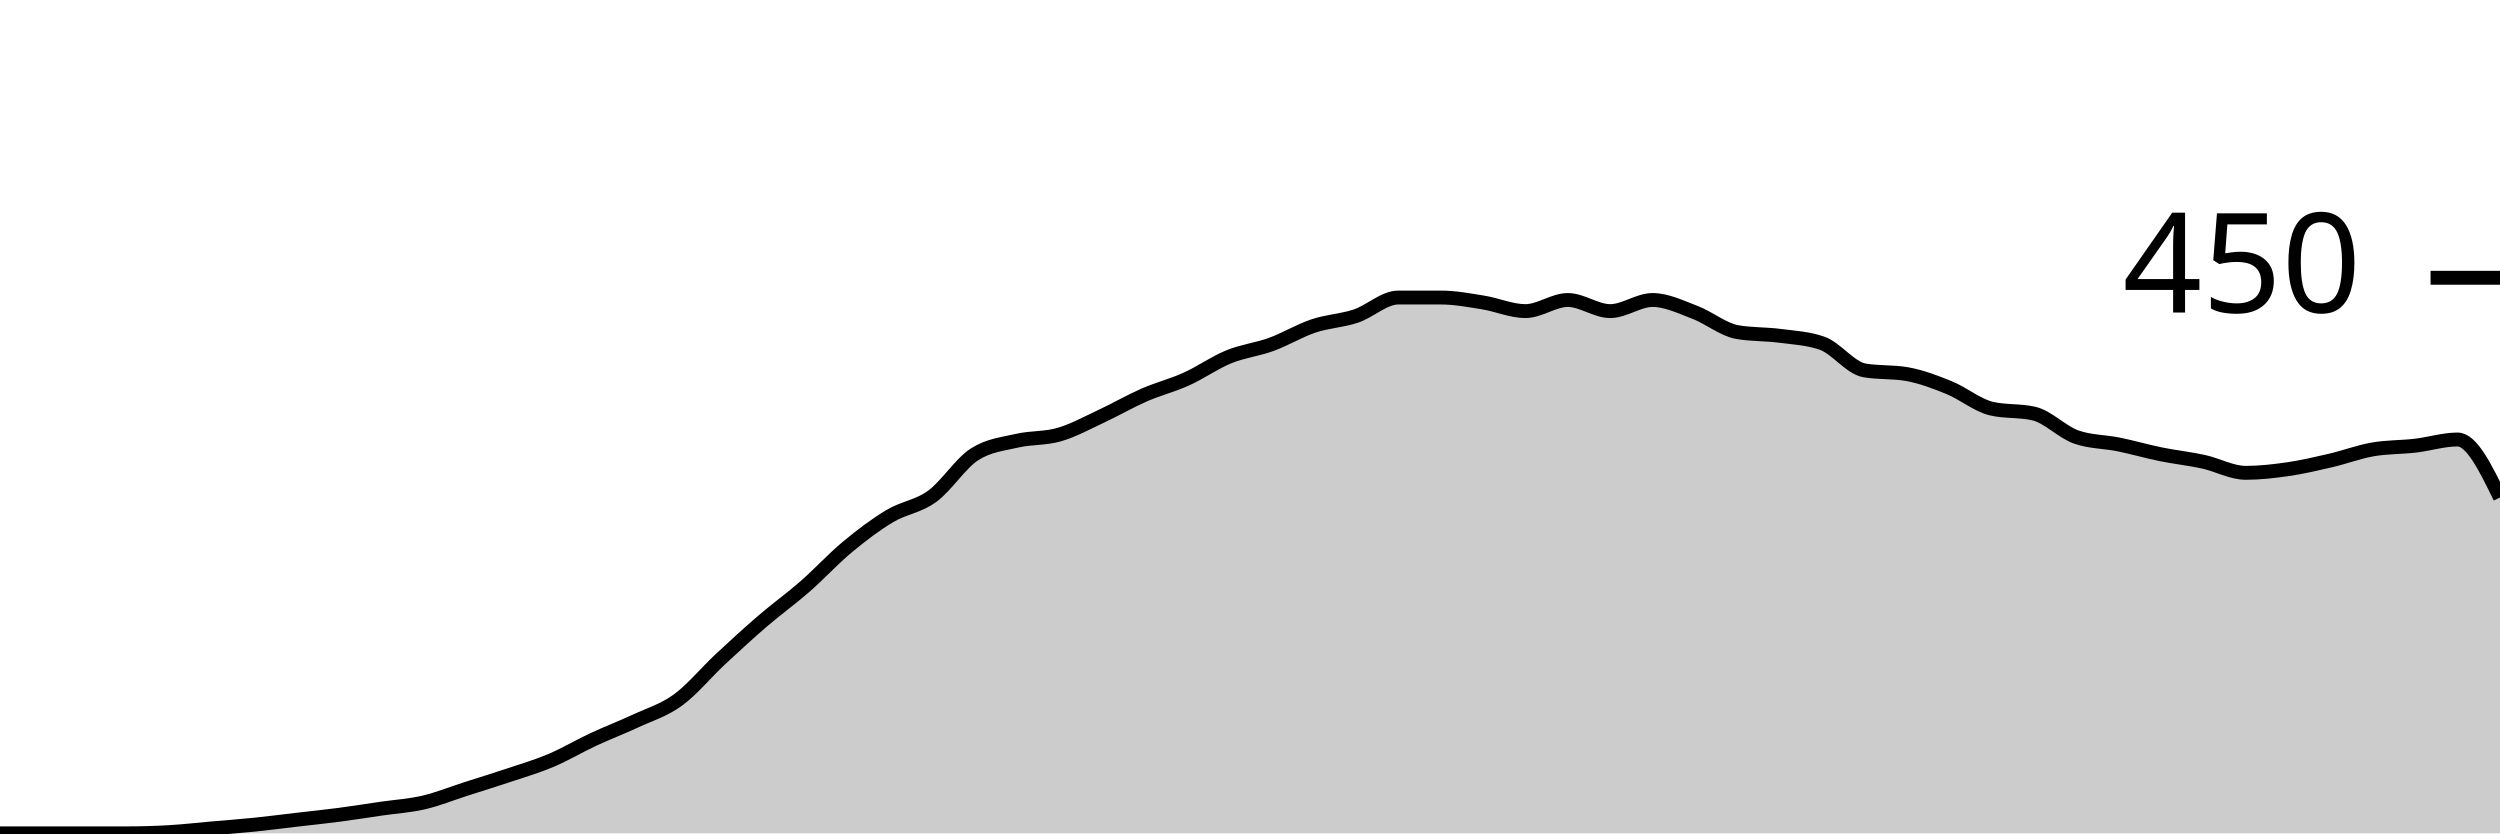
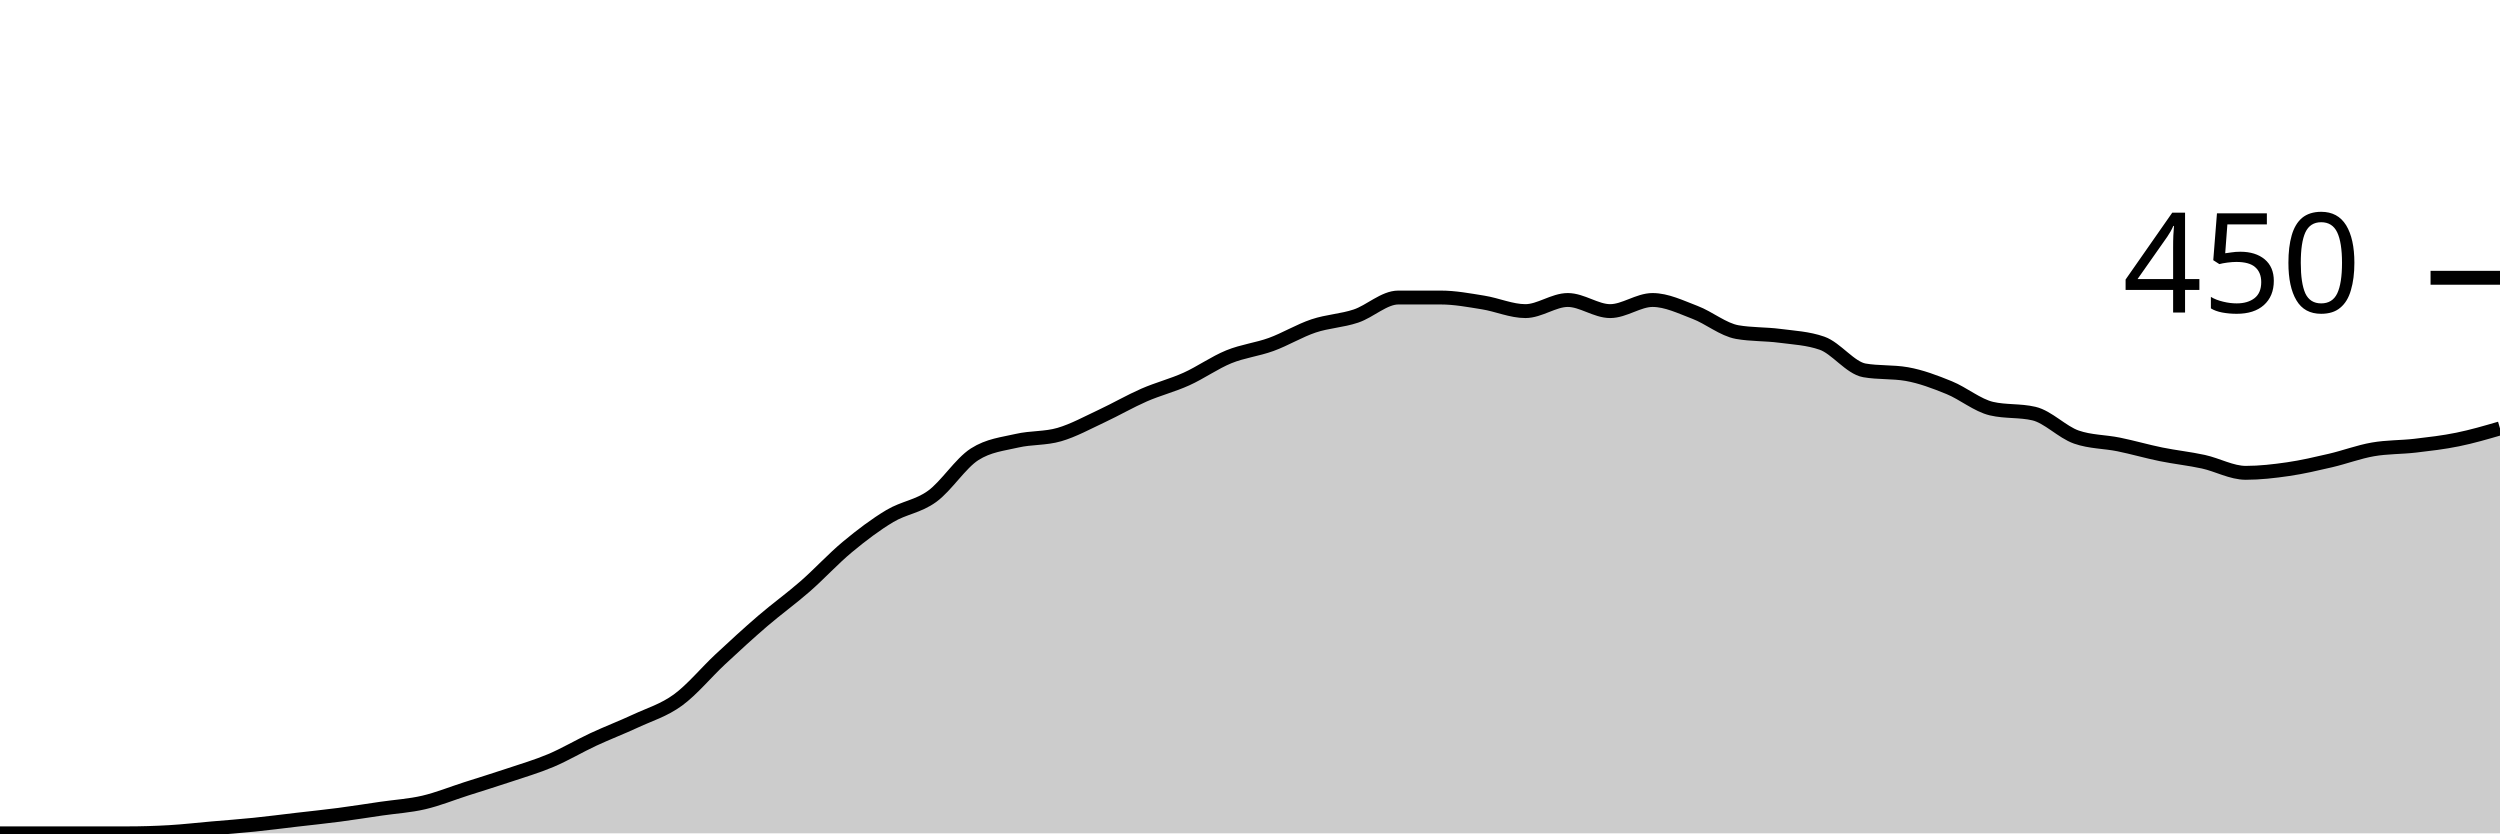
<svg xmlns="http://www.w3.org/2000/svg" viewBox="0 0 180 60">
  <g transform="translate(0,20)">
-     <path class="area" fill="rgba(0, 0, 0, 0.2)" d="M0,40C1.017,40,2.034,40,3.051,40C4.068,40,5.085,40,6.102,40C7.119,40,8.136,40,9.153,40C10.169,40,11.186,39.97,12.203,39.911C13.22,39.852,14.237,39.733,15.254,39.644C16.271,39.556,17.288,39.481,18.305,39.378C19.322,39.274,20.339,39.141,21.356,39.022C22.373,38.904,23.39,38.8,24.407,38.667C25.424,38.533,26.441,38.37,27.458,38.222C28.475,38.074,29.492,38.015,30.508,37.778C31.525,37.541,32.542,37.126,33.559,36.8C34.576,36.474,35.593,36.163,36.61,35.822C37.627,35.481,38.644,35.185,39.661,34.756C40.678,34.326,41.695,33.719,42.712,33.244C43.729,32.77,44.746,32.385,45.763,31.911C46.78,31.437,47.797,31.141,48.814,30.4C49.831,29.659,50.847,28.415,51.864,27.467C52.881,26.519,53.898,25.585,54.915,24.711C55.932,23.837,56.949,23.111,57.966,22.222C58.983,21.333,60,20.222,61.017,19.378C62.034,18.533,63.051,17.763,64.068,17.156C65.085,16.548,66.102,16.474,67.119,15.733C68.136,14.993,69.153,13.363,70.169,12.711C71.186,12.059,72.203,11.97,73.22,11.733C74.237,11.496,75.254,11.585,76.271,11.289C77.288,10.993,78.305,10.43,79.322,9.956C80.339,9.481,81.356,8.889,82.373,8.444C83.39,8,84.407,7.748,85.424,7.289C86.441,6.83,87.458,6.104,88.475,5.689C89.492,5.274,90.508,5.17,91.525,4.8C92.542,4.43,93.559,3.807,94.576,3.467C95.593,3.126,96.61,3.096,97.627,2.756C98.644,2.415,99.661,1.422,100.678,1.422C101.695,1.422,102.712,1.422,103.729,1.422C104.746,1.422,105.763,1.615,106.78,1.778C107.797,1.941,108.814,2.4,109.831,2.4C110.847,2.4,111.864,1.6,112.881,1.6C113.898,1.6,114.915,2.4,115.932,2.4C116.949,2.4,117.966,1.6,118.983,1.6C120,1.6,121.017,2.104,122.034,2.489C123.051,2.874,124.068,3.733,125.085,3.911C126.102,4.089,127.119,4.044,128.136,4.178C129.153,4.311,130.169,4.356,131.186,4.711C132.203,5.067,133.22,6.489,134.237,6.667C135.254,6.844,136.271,6.756,137.288,6.933C138.305,7.111,139.322,7.496,140.339,7.911C141.356,8.326,142.373,9.185,143.39,9.422C144.407,9.659,145.424,9.541,146.441,9.778C147.458,10.015,148.475,11.111,149.492,11.467C150.508,11.822,151.525,11.793,152.542,12C153.559,12.207,154.576,12.504,155.593,12.711C156.61,12.919,157.627,13.022,158.644,13.244C159.661,13.467,160.678,14.044,161.695,14.044C162.712,14.044,163.729,13.926,164.746,13.778C165.763,13.63,166.78,13.393,167.797,13.156C168.814,12.919,169.831,12.533,170.847,12.356C171.864,12.178,172.881,12.207,173.898,12.089C174.915,11.97,175.932,11.644,176.949,11.644C177.966,11.644,178.983,13.733,180,15.822L180,40C178.983,40,177.966,40,176.949,40C175.932,40,174.915,40,173.898,40C172.881,40,171.864,40,170.847,40C169.831,40,168.814,40,167.797,40C166.78,40,165.763,40,164.746,40C163.729,40,162.712,40,161.695,40C160.678,40,159.661,40,158.644,40C157.627,40,156.61,40,155.593,40C154.576,40,153.559,40,152.542,40C151.525,40,150.508,40,149.492,40C148.475,40,147.458,40,146.441,40C145.424,40,144.407,40,143.39,40C142.373,40,141.356,40,140.339,40C139.322,40,138.305,40,137.288,40C136.271,40,135.254,40,134.237,40C133.22,40,132.203,40,131.186,40C130.169,40,129.153,40,128.136,40C127.119,40,126.102,40,125.085,40C124.068,40,123.051,40,122.034,40C121.017,40,120,40,118.983,40C117.966,40,116.949,40,115.932,40C114.915,40,113.898,40,112.881,40C111.864,40,110.847,40,109.831,40C108.814,40,107.797,40,106.78,40C105.763,40,104.746,40,103.729,40C102.712,40,101.695,40,100.678,40C99.661,40,98.644,40,97.627,40C96.61,40,95.593,40,94.576,40C93.559,40,92.542,40,91.525,40C90.508,40,89.492,40,88.475,40C87.458,40,86.441,40,85.424,40C84.407,40,83.39,40,82.373,40C81.356,40,80.339,40,79.322,40C78.305,40,77.288,40,76.271,40C75.254,40,74.237,40,73.22,40C72.203,40,71.186,40,70.169,40C69.153,40,68.136,40,67.119,40C66.102,40,65.085,40,64.068,40C63.051,40,62.034,40,61.017,40C60,40,58.983,40,57.966,40C56.949,40,55.932,40,54.915,40C53.898,40,52.881,40,51.864,40C50.847,40,49.831,40,48.814,40C47.797,40,46.78,40,45.763,40C44.746,40,43.729,40,42.712,40C41.695,40,40.678,40,39.661,40C38.644,40,37.627,40,36.61,40C35.593,40,34.576,40,33.559,40C32.542,40,31.525,40,30.508,40C29.492,40,28.475,40,27.458,40C26.441,40,25.424,40,24.407,40C23.39,40,22.373,40,21.356,40C20.339,40,19.322,40,18.305,40C17.288,40,16.271,40,15.254,40C14.237,40,13.22,40,12.203,40C11.186,40,10.169,40,9.153,40C8.136,40,7.119,40,6.102,40C5.085,40,4.068,40,3.051,40C2.034,40,1.017,40,0,40Z" />
-     <path class="line" stroke="black" fill="none" d="M0,40C1.017,40,2.034,40,3.051,40C4.068,40,5.085,40,6.102,40C7.119,40,8.136,40,9.153,40C10.169,40,11.186,39.97,12.203,39.911C13.22,39.852,14.237,39.733,15.254,39.644C16.271,39.556,17.288,39.481,18.305,39.378C19.322,39.274,20.339,39.141,21.356,39.022C22.373,38.904,23.39,38.8,24.407,38.667C25.424,38.533,26.441,38.37,27.458,38.222C28.475,38.074,29.492,38.015,30.508,37.778C31.525,37.541,32.542,37.126,33.559,36.8C34.576,36.474,35.593,36.163,36.61,35.822C37.627,35.481,38.644,35.185,39.661,34.756C40.678,34.326,41.695,33.719,42.712,33.244C43.729,32.77,44.746,32.385,45.763,31.911C46.78,31.437,47.797,31.141,48.814,30.4C49.831,29.659,50.847,28.415,51.864,27.467C52.881,26.519,53.898,25.585,54.915,24.711C55.932,23.837,56.949,23.111,57.966,22.222C58.983,21.333,60,20.222,61.017,19.378C62.034,18.533,63.051,17.763,64.068,17.156C65.085,16.548,66.102,16.474,67.119,15.733C68.136,14.993,69.153,13.363,70.169,12.711C71.186,12.059,72.203,11.97,73.22,11.733C74.237,11.496,75.254,11.585,76.271,11.289C77.288,10.993,78.305,10.43,79.322,9.956C80.339,9.481,81.356,8.889,82.373,8.444C83.39,8,84.407,7.748,85.424,7.289C86.441,6.83,87.458,6.104,88.475,5.689C89.492,5.274,90.508,5.17,91.525,4.8C92.542,4.43,93.559,3.807,94.576,3.467C95.593,3.126,96.61,3.096,97.627,2.756C98.644,2.415,99.661,1.422,100.678,1.422C101.695,1.422,102.712,1.422,103.729,1.422C104.746,1.422,105.763,1.615,106.78,1.778C107.797,1.941,108.814,2.4,109.831,2.4C110.847,2.4,111.864,1.6,112.881,1.6C113.898,1.6,114.915,2.4,115.932,2.4C116.949,2.4,117.966,1.6,118.983,1.6C120,1.6,121.017,2.104,122.034,2.489C123.051,2.874,124.068,3.733,125.085,3.911C126.102,4.089,127.119,4.044,128.136,4.178C129.153,4.311,130.169,4.356,131.186,4.711C132.203,5.067,133.22,6.489,134.237,6.667C135.254,6.844,136.271,6.756,137.288,6.933C138.305,7.111,139.322,7.496,140.339,7.911C141.356,8.326,142.373,9.185,143.39,9.422C144.407,9.659,145.424,9.541,146.441,9.778C147.458,10.015,148.475,11.111,149.492,11.467C150.508,11.822,151.525,11.793,152.542,12C153.559,12.207,154.576,12.504,155.593,12.711C156.61,12.919,157.627,13.022,158.644,13.244C159.661,13.467,160.678,14.044,161.695,14.044C162.712,14.044,163.729,13.926,164.746,13.778C165.763,13.63,166.78,13.393,167.797,13.156C168.814,12.919,169.831,12.533,170.847,12.356C171.864,12.178,172.881,12.207,173.898,12.089C174.915,11.97,175.932,11.644,176.949,11.644C177.966,11.644,178.983,13.733,180,15.822" />
+     <path class="area" fill="rgba(0, 0, 0, 0.2)" d="M0,40C1.017,40,2.034,40,3.051,40C4.068,40,5.085,40,6.102,40C7.119,40,8.136,40,9.153,40C10.169,40,11.186,39.97,12.203,39.911C13.22,39.852,14.237,39.733,15.254,39.644C16.271,39.556,17.288,39.481,18.305,39.378C19.322,39.274,20.339,39.141,21.356,39.022C22.373,38.904,23.39,38.8,24.407,38.667C25.424,38.533,26.441,38.37,27.458,38.222C28.475,38.074,29.492,38.015,30.508,37.778C31.525,37.541,32.542,37.126,33.559,36.8C34.576,36.474,35.593,36.163,36.61,35.822C37.627,35.481,38.644,35.185,39.661,34.756C40.678,34.326,41.695,33.719,42.712,33.244C43.729,32.77,44.746,32.385,45.763,31.911C46.78,31.437,47.797,31.141,48.814,30.4C49.831,29.659,50.847,28.415,51.864,27.467C52.881,26.519,53.898,25.585,54.915,24.711C55.932,23.837,56.949,23.111,57.966,22.222C58.983,21.333,60,20.222,61.017,19.378C62.034,18.533,63.051,17.763,64.068,17.156C65.085,16.548,66.102,16.474,67.119,15.733C68.136,14.993,69.153,13.363,70.169,12.711C71.186,12.059,72.203,11.97,73.22,11.733C74.237,11.496,75.254,11.585,76.271,11.289C77.288,10.993,78.305,10.43,79.322,9.956C80.339,9.481,81.356,8.889,82.373,8.444C83.39,8,84.407,7.748,85.424,7.289C86.441,6.83,87.458,6.104,88.475,5.689C89.492,5.274,90.508,5.17,91.525,4.8C92.542,4.43,93.559,3.807,94.576,3.467C95.593,3.126,96.61,3.096,97.627,2.756C98.644,2.415,99.661,1.422,100.678,1.422C101.695,1.422,102.712,1.422,103.729,1.422C104.746,1.422,105.763,1.615,106.78,1.778C107.797,1.941,108.814,2.4,109.831,2.4C110.847,2.4,111.864,1.6,112.881,1.6C113.898,1.6,114.915,2.4,115.932,2.4C116.949,2.4,117.966,1.6,118.983,1.6C120,1.6,121.017,2.104,122.034,2.489C123.051,2.874,124.068,3.733,125.085,3.911C126.102,4.089,127.119,4.044,128.136,4.178C129.153,4.311,130.169,4.356,131.186,4.711C132.203,5.067,133.22,6.489,134.237,6.667C135.254,6.844,136.271,6.756,137.288,6.933C138.305,7.111,139.322,7.496,140.339,7.911C141.356,8.326,142.373,9.185,143.39,9.422C144.407,9.659,145.424,9.541,146.441,9.778C147.458,10.015,148.475,11.111,149.492,11.467C150.508,11.822,151.525,11.793,152.542,12C153.559,12.207,154.576,12.504,155.593,12.711C156.61,12.919,157.627,13.022,158.644,13.244C159.661,13.467,160.678,14.044,161.695,14.044C162.712,14.044,163.729,13.926,164.746,13.778C165.763,13.63,166.78,13.393,167.797,13.156C168.814,12.919,169.831,12.533,170.847,12.356C171.864,12.178,172.881,12.207,173.898,12.089C174.915,11.97,175.932,11.852,176.949,11.644C177.966,11.437,178.983,11.141,180,10.844L180,40C178.983,40,177.966,40,176.949,40C175.932,40,174.915,40,173.898,40C172.881,40,171.864,40,170.847,40C169.831,40,168.814,40,167.797,40C166.78,40,165.763,40,164.746,40C163.729,40,162.712,40,161.695,40C160.678,40,159.661,40,158.644,40C157.627,40,156.61,40,155.593,40C154.576,40,153.559,40,152.542,40C151.525,40,150.508,40,149.492,40C148.475,40,147.458,40,146.441,40C145.424,40,144.407,40,143.39,40C142.373,40,141.356,40,140.339,40C139.322,40,138.305,40,137.288,40C136.271,40,135.254,40,134.237,40C133.22,40,132.203,40,131.186,40C130.169,40,129.153,40,128.136,40C127.119,40,126.102,40,125.085,40C124.068,40,123.051,40,122.034,40C121.017,40,120,40,118.983,40C117.966,40,116.949,40,115.932,40C114.915,40,113.898,40,112.881,40C111.864,40,110.847,40,109.831,40C108.814,40,107.797,40,106.78,40C105.763,40,104.746,40,103.729,40C102.712,40,101.695,40,100.678,40C99.661,40,98.644,40,97.627,40C96.61,40,95.593,40,94.576,40C93.559,40,92.542,40,91.525,40C90.508,40,89.492,40,88.475,40C87.458,40,86.441,40,85.424,40C84.407,40,83.39,40,82.373,40C81.356,40,80.339,40,79.322,40C78.305,40,77.288,40,76.271,40C75.254,40,74.237,40,73.22,40C72.203,40,71.186,40,70.169,40C69.153,40,68.136,40,67.119,40C66.102,40,65.085,40,64.068,40C63.051,40,62.034,40,61.017,40C60,40,58.983,40,57.966,40C56.949,40,55.932,40,54.915,40C53.898,40,52.881,40,51.864,40C50.847,40,49.831,40,48.814,40C47.797,40,46.78,40,45.763,40C44.746,40,43.729,40,42.712,40C41.695,40,40.678,40,39.661,40C38.644,40,37.627,40,36.61,40C35.593,40,34.576,40,33.559,40C32.542,40,31.525,40,30.508,40C29.492,40,28.475,40,27.458,40C26.441,40,25.424,40,24.407,40C23.39,40,22.373,40,21.356,40C20.339,40,19.322,40,18.305,40C17.288,40,16.271,40,15.254,40C14.237,40,13.22,40,12.203,40C11.186,40,10.169,40,9.153,40C8.136,40,7.119,40,6.102,40C5.085,40,4.068,40,3.051,40C2.034,40,1.017,40,0,40Z" />
+     <path class="line" stroke="black" fill="none" d="M0,40C1.017,40,2.034,40,3.051,40C4.068,40,5.085,40,6.102,40C7.119,40,8.136,40,9.153,40C10.169,40,11.186,39.97,12.203,39.911C13.22,39.852,14.237,39.733,15.254,39.644C16.271,39.556,17.288,39.481,18.305,39.378C19.322,39.274,20.339,39.141,21.356,39.022C22.373,38.904,23.39,38.8,24.407,38.667C25.424,38.533,26.441,38.37,27.458,38.222C28.475,38.074,29.492,38.015,30.508,37.778C31.525,37.541,32.542,37.126,33.559,36.8C34.576,36.474,35.593,36.163,36.61,35.822C37.627,35.481,38.644,35.185,39.661,34.756C40.678,34.326,41.695,33.719,42.712,33.244C43.729,32.77,44.746,32.385,45.763,31.911C46.78,31.437,47.797,31.141,48.814,30.4C49.831,29.659,50.847,28.415,51.864,27.467C52.881,26.519,53.898,25.585,54.915,24.711C55.932,23.837,56.949,23.111,57.966,22.222C58.983,21.333,60,20.222,61.017,19.378C62.034,18.533,63.051,17.763,64.068,17.156C65.085,16.548,66.102,16.474,67.119,15.733C68.136,14.993,69.153,13.363,70.169,12.711C71.186,12.059,72.203,11.97,73.22,11.733C74.237,11.496,75.254,11.585,76.271,11.289C77.288,10.993,78.305,10.43,79.322,9.956C80.339,9.481,81.356,8.889,82.373,8.444C83.39,8,84.407,7.748,85.424,7.289C86.441,6.83,87.458,6.104,88.475,5.689C89.492,5.274,90.508,5.17,91.525,4.8C92.542,4.43,93.559,3.807,94.576,3.467C95.593,3.126,96.61,3.096,97.627,2.756C98.644,2.415,99.661,1.422,100.678,1.422C101.695,1.422,102.712,1.422,103.729,1.422C104.746,1.422,105.763,1.615,106.78,1.778C107.797,1.941,108.814,2.4,109.831,2.4C110.847,2.4,111.864,1.6,112.881,1.6C113.898,1.6,114.915,2.4,115.932,2.4C116.949,2.4,117.966,1.6,118.983,1.6C120,1.6,121.017,2.104,122.034,2.489C123.051,2.874,124.068,3.733,125.085,3.911C126.102,4.089,127.119,4.044,128.136,4.178C129.153,4.311,130.169,4.356,131.186,4.711C132.203,5.067,133.22,6.489,134.237,6.667C135.254,6.844,136.271,6.756,137.288,6.933C138.305,7.111,139.322,7.496,140.339,7.911C141.356,8.326,142.373,9.185,143.39,9.422C144.407,9.659,145.424,9.541,146.441,9.778C147.458,10.015,148.475,11.111,149.492,11.467C150.508,11.822,151.525,11.793,152.542,12C153.559,12.207,154.576,12.504,155.593,12.711C156.61,12.919,157.627,13.022,158.644,13.244C159.661,13.467,160.678,14.044,161.695,14.044C162.712,14.044,163.729,13.926,164.746,13.778C165.763,13.63,166.78,13.393,167.797,13.156C168.814,12.919,169.831,12.533,170.847,12.356C171.864,12.178,172.881,12.207,173.898,12.089C174.915,11.97,175.932,11.852,176.949,11.644C177.966,11.437,178.983,11.141,180,10.844" />
    <path class="axis-ceiling" stroke-width="1" stroke="black" fill="none" d="M175,0L180,0" />
    <text class="axis-ceiling-label" font-family="sans-serif" text-anchor="end" font-size="10px" x="170" y="2.5">450</text>
  </g>
</svg>
